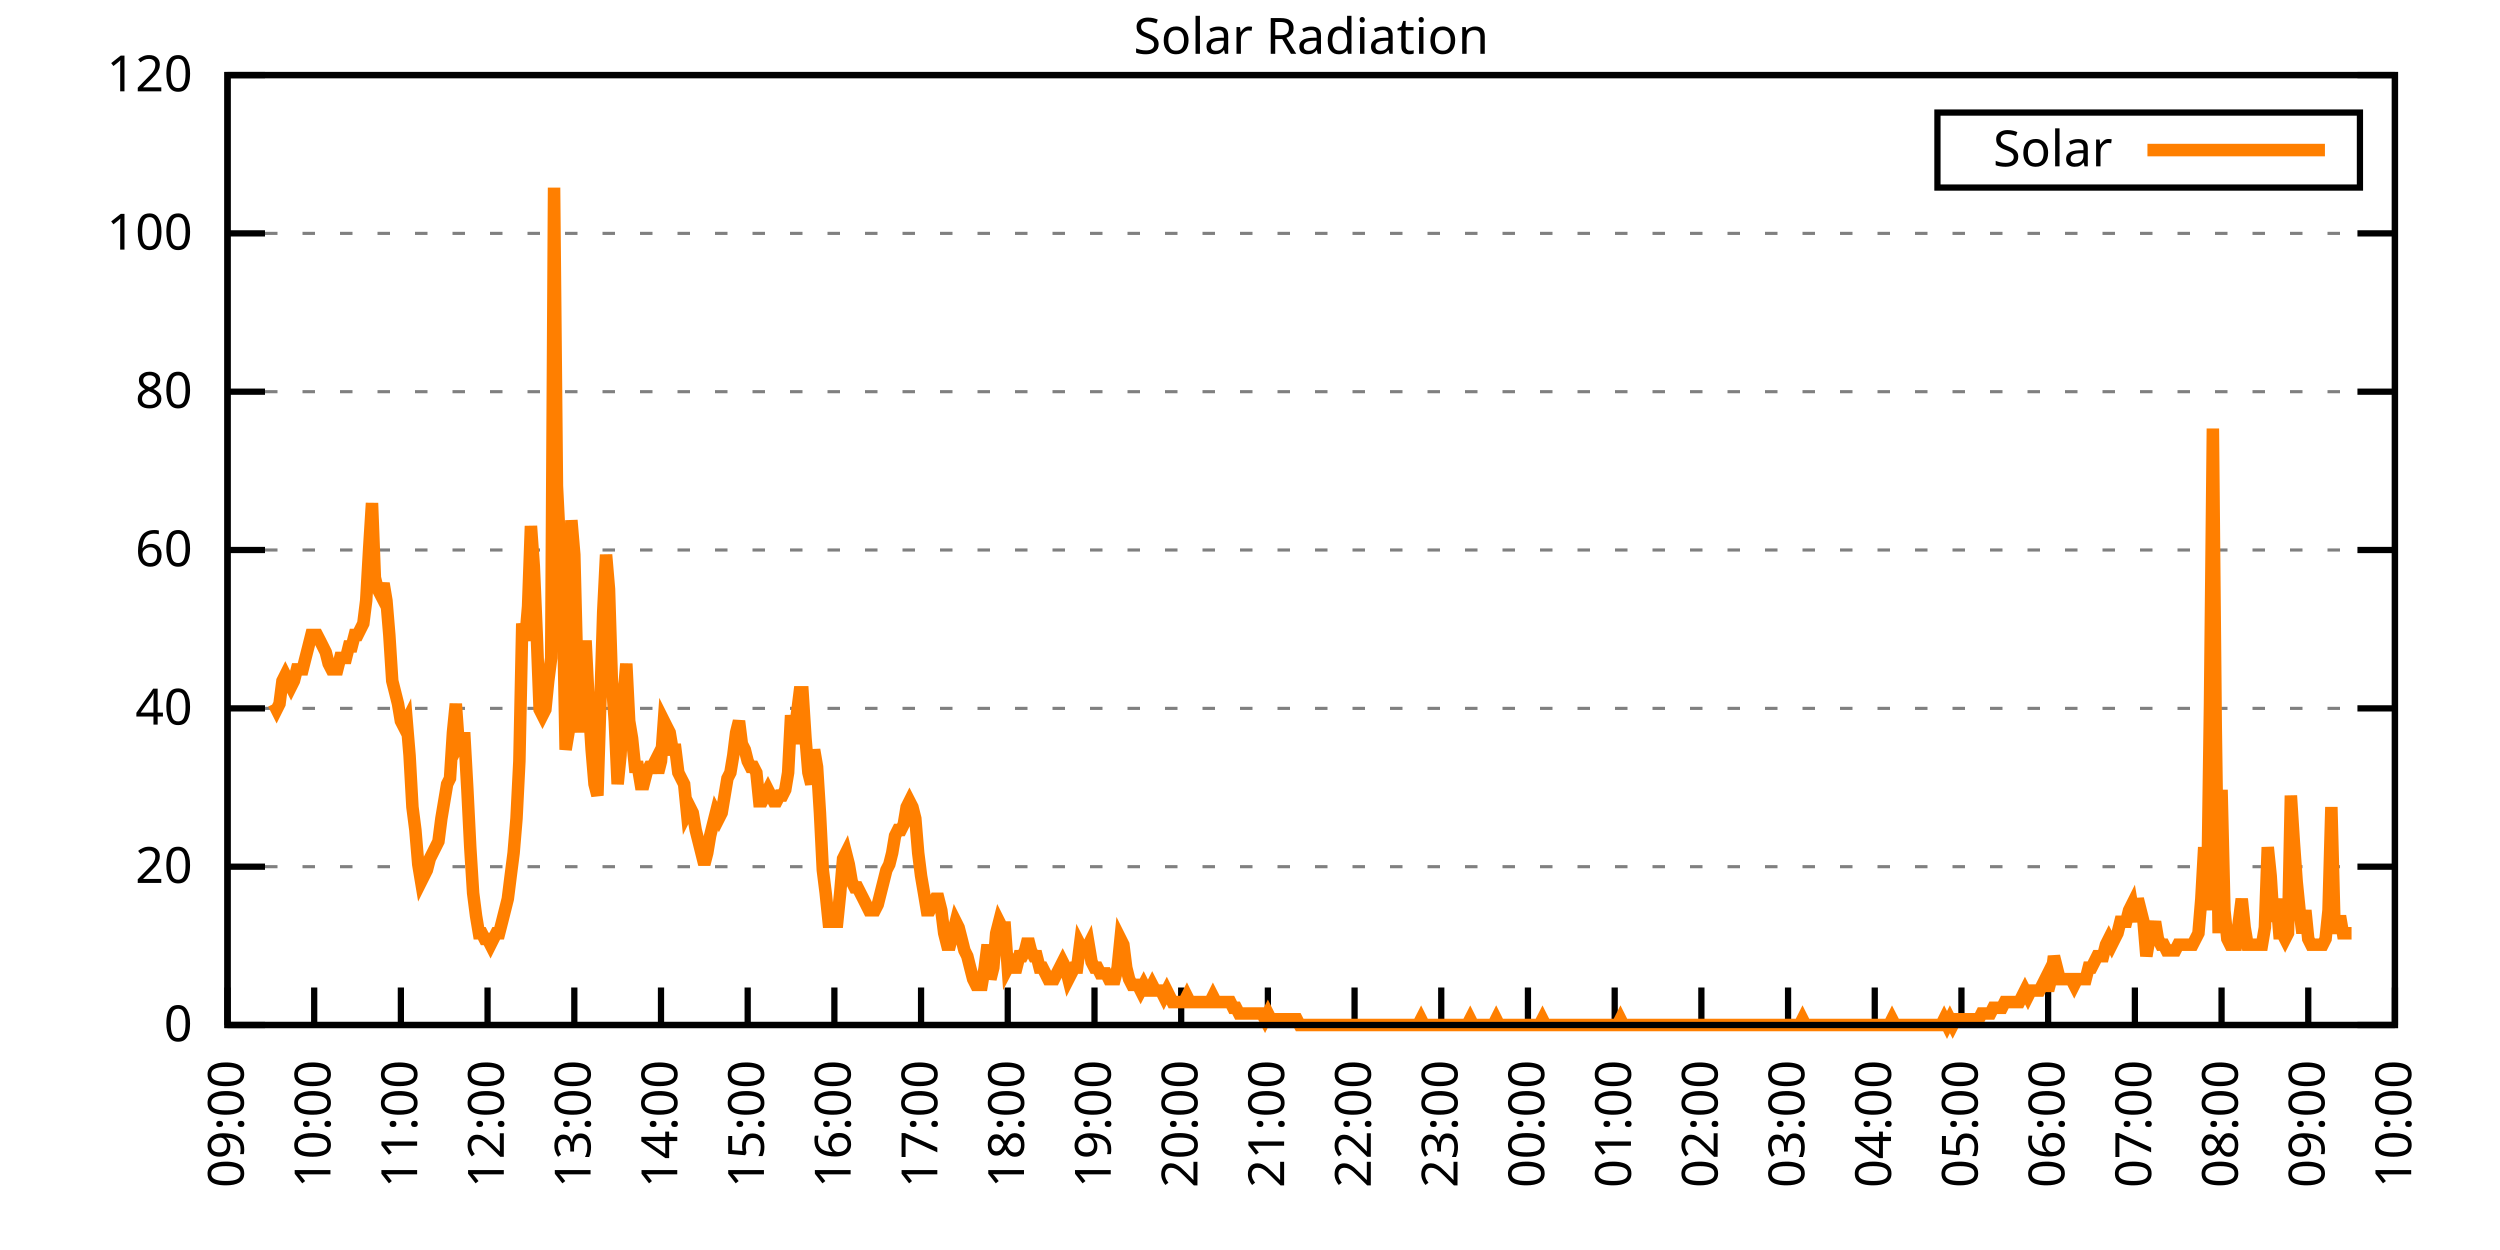
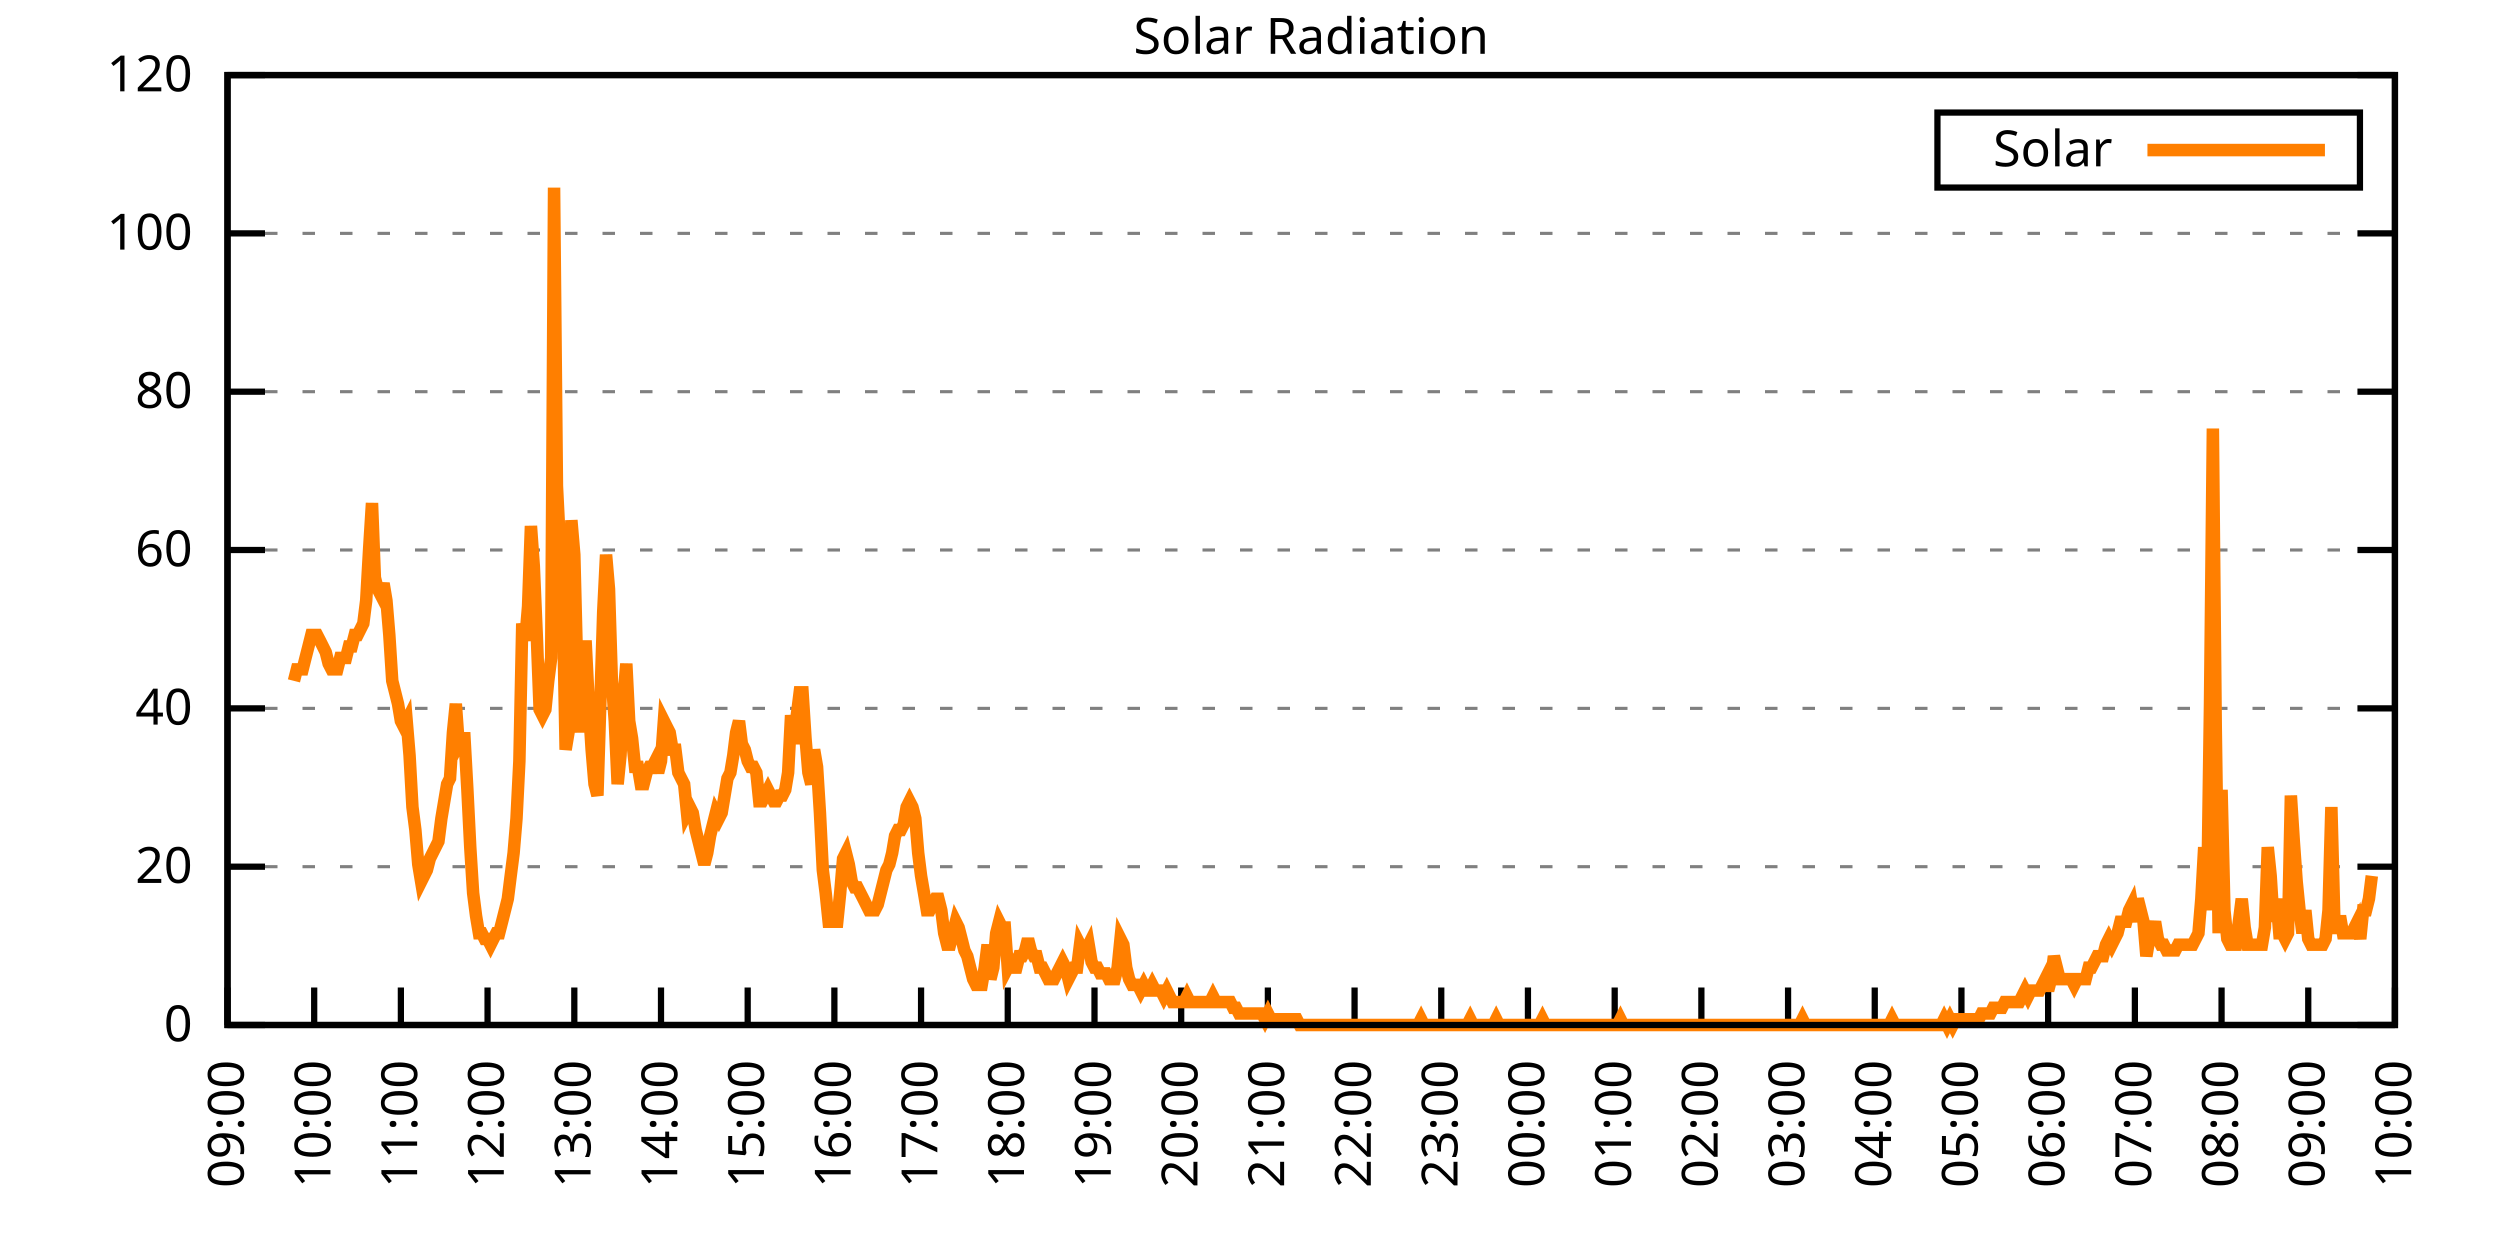
<svg xmlns="http://www.w3.org/2000/svg" xmlns:xlink="http://www.w3.org/1999/xlink" width="400" height="200" viewBox="0 0 400 200">
  <g id="gnuplot_canvas">
    <rect x="0" y="0" width="400" height="200" fill="none" />
    <defs>
      <circle id="gpDot" r="0.5" stroke-width="0.5" stroke="currentColor" />
      <path id="gpPt0" stroke-width="0.333" stroke="currentColor" d="M-1,0 h2 M0,-1 v2" />
      <path id="gpPt1" stroke-width="0.333" stroke="currentColor" d="M-1,-1 L1,1 M1,-1 L-1,1" />
      <path id="gpPt2" stroke-width="0.333" stroke="currentColor" d="M-1,0 L1,0 M0,-1 L0,1 M-1,-1 L1,1 M-1,1 L1,-1" />
      <rect id="gpPt3" stroke-width="0.333" stroke="currentColor" x="-1" y="-1" width="2" height="2" />
      <rect id="gpPt4" stroke-width="0.333" stroke="currentColor" fill="currentColor" x="-1" y="-1" width="2" height="2" />
      <circle id="gpPt5" stroke-width="0.333" stroke="currentColor" cx="0" cy="0" r="1" />
      <use xlink:href="#gpPt5" id="gpPt6" fill="currentColor" stroke="none" />
      <path id="gpPt7" stroke-width="0.333" stroke="currentColor" d="M0,-1.33 L-1.33,0.67 L1.33,0.67 z" />
      <use xlink:href="#gpPt7" id="gpPt8" fill="currentColor" stroke="none" />
      <use xlink:href="#gpPt7" id="gpPt9" stroke="currentColor" transform="rotate(180)" />
      <use xlink:href="#gpPt9" id="gpPt10" fill="currentColor" stroke="none" />
      <use xlink:href="#gpPt3" id="gpPt11" stroke="currentColor" transform="rotate(45)" />
      <use xlink:href="#gpPt11" id="gpPt12" fill="currentColor" stroke="none" />
      <path id="gpPt13" stroke-width="0.333" stroke="currentColor" d="M0,1.330 L1.265,0.411 L0.782,-1.067 L-0.782,-1.076 L-1.265,0.411 z" />
      <use xlink:href="#gpPt13" id="gpPt14" fill="currentColor" stroke="none" />
      <filter id="textbox" filterUnits="objectBoundingBox" x="0" y="0" height="1" width="1">
        <feFlood flood-color="white" flood-opacity="1" result="bgnd" />
        <feComposite in="SourceGraphic" in2="bgnd" operator="atop" />
      </filter>
      <filter id="greybox" filterUnits="objectBoundingBox" x="0" y="0" height="1" width="1">
        <feFlood flood-color="lightgrey" flood-opacity="1" result="grey" />
        <feComposite in="SourceGraphic" in2="grey" operator="atop" />
      </filter>
    </defs>
    <g fill="none" color="white" stroke="currentColor" stroke-width="1.00" stroke-linecap="butt" stroke-linejoin="miter">
</g>
    <g fill="none" color="black" stroke="currentColor" stroke-width="1.00" stroke-linecap="butt" stroke-linejoin="miter">
      <g stroke="none" shape-rendering="crispEdges">
        <polygon fill="rgb(255, 255, 255)" points="36.40,164.00 383.18,164.00 383.18,12.02 36.40,12.02 " />
      </g>
    </g>
    <g fill="none" color="black" stroke="currentColor" stroke-width="1.00" stroke-linecap="butt" stroke-linejoin="miter">
</g>
    <g fill="none" color="black" stroke="black" stroke-width="0.50" stroke-linecap="butt" stroke-linejoin="miter">
</g>
    <g fill="none" color="gray" stroke="currentColor" stroke-width="0.50" stroke-linecap="butt" stroke-linejoin="miter">
      <path stroke="gray" stroke-dasharray="2,4" class="gridline" d="M36.40,164.00 L383.19,164.00  " />
    </g>
    <g fill="none" color="gray" stroke="gray" stroke-width="1.00" stroke-linecap="butt" stroke-linejoin="miter">
</g>
    <g fill="none" color="black" stroke="currentColor" stroke-width="1.00" stroke-linecap="butt" stroke-linejoin="miter">
      <path stroke="black" d="M36.40,164.00 L42.40,164.00 M383.19,164.00 L377.19,164.00  " />
      <g transform="translate(30.80,166.60)" stroke="none" fill="black" font-family="Sans" font-size="8.00" text-anchor="end">
        <text>
          <tspan font-family="Sans"> 0</tspan>
        </text>
      </g>
    </g>
    <g fill="none" color="black" stroke="currentColor" stroke-width="1.00" stroke-linecap="butt" stroke-linejoin="miter">
</g>
    <g fill="none" color="black" stroke="black" stroke-width="0.50" stroke-linecap="butt" stroke-linejoin="miter">
</g>
    <g fill="none" color="gray" stroke="currentColor" stroke-width="0.50" stroke-linecap="butt" stroke-linejoin="miter">
      <path stroke="gray" stroke-dasharray="2,4" class="gridline" d="M36.40,138.67 L383.19,138.67  " />
    </g>
    <g fill="none" color="gray" stroke="gray" stroke-width="1.00" stroke-linecap="butt" stroke-linejoin="miter">
</g>
    <g fill="none" color="black" stroke="currentColor" stroke-width="1.00" stroke-linecap="butt" stroke-linejoin="miter">
      <path stroke="black" d="M36.40,138.67 L42.40,138.67 M383.19,138.67 L377.19,138.67  " />
      <g transform="translate(30.80,141.27)" stroke="none" fill="black" font-family="Sans" font-size="8.00" text-anchor="end">
        <text>
          <tspan font-family="Sans"> 20</tspan>
        </text>
      </g>
    </g>
    <g fill="none" color="black" stroke="currentColor" stroke-width="1.00" stroke-linecap="butt" stroke-linejoin="miter">
</g>
    <g fill="none" color="black" stroke="black" stroke-width="0.50" stroke-linecap="butt" stroke-linejoin="miter">
</g>
    <g fill="none" color="gray" stroke="currentColor" stroke-width="0.50" stroke-linecap="butt" stroke-linejoin="miter">
      <path stroke="gray" stroke-dasharray="2,4" class="gridline" d="M36.40,113.34 L383.19,113.34  " />
    </g>
    <g fill="none" color="gray" stroke="gray" stroke-width="1.00" stroke-linecap="butt" stroke-linejoin="miter">
</g>
    <g fill="none" color="black" stroke="currentColor" stroke-width="1.00" stroke-linecap="butt" stroke-linejoin="miter">
      <path stroke="black" d="M36.40,113.34 L42.40,113.34 M383.19,113.34 L377.19,113.34  " />
      <g transform="translate(30.80,115.94)" stroke="none" fill="black" font-family="Sans" font-size="8.00" text-anchor="end">
        <text>
          <tspan font-family="Sans"> 40</tspan>
        </text>
      </g>
    </g>
    <g fill="none" color="black" stroke="currentColor" stroke-width="1.00" stroke-linecap="butt" stroke-linejoin="miter">
</g>
    <g fill="none" color="black" stroke="black" stroke-width="0.50" stroke-linecap="butt" stroke-linejoin="miter">
</g>
    <g fill="none" color="gray" stroke="currentColor" stroke-width="0.50" stroke-linecap="butt" stroke-linejoin="miter">
      <path stroke="gray" stroke-dasharray="2,4" class="gridline" d="M36.40,88.00 L383.19,88.00  " />
    </g>
    <g fill="none" color="gray" stroke="gray" stroke-width="1.00" stroke-linecap="butt" stroke-linejoin="miter">
</g>
    <g fill="none" color="black" stroke="currentColor" stroke-width="1.00" stroke-linecap="butt" stroke-linejoin="miter">
      <path stroke="black" d="M36.40,88.00 L42.40,88.00 M383.19,88.00 L377.19,88.00  " />
      <g transform="translate(30.80,90.60)" stroke="none" fill="black" font-family="Sans" font-size="8.00" text-anchor="end">
        <text>
          <tspan font-family="Sans"> 60</tspan>
        </text>
      </g>
    </g>
    <g fill="none" color="black" stroke="currentColor" stroke-width="1.00" stroke-linecap="butt" stroke-linejoin="miter">
</g>
    <g fill="none" color="black" stroke="black" stroke-width="0.50" stroke-linecap="butt" stroke-linejoin="miter">
</g>
    <g fill="none" color="gray" stroke="currentColor" stroke-width="0.50" stroke-linecap="butt" stroke-linejoin="miter">
      <path stroke="gray" stroke-dasharray="2,4" class="gridline" d="M36.40,62.67 L383.19,62.67  " />
    </g>
    <g fill="none" color="gray" stroke="gray" stroke-width="1.00" stroke-linecap="butt" stroke-linejoin="miter">
</g>
    <g fill="none" color="black" stroke="currentColor" stroke-width="1.00" stroke-linecap="butt" stroke-linejoin="miter">
      <path stroke="black" d="M36.40,62.67 L42.40,62.67 M383.19,62.67 L377.19,62.67  " />
      <g transform="translate(30.80,65.27)" stroke="none" fill="black" font-family="Sans" font-size="8.00" text-anchor="end">
        <text>
          <tspan font-family="Sans"> 80</tspan>
        </text>
      </g>
    </g>
    <g fill="none" color="black" stroke="currentColor" stroke-width="1.00" stroke-linecap="butt" stroke-linejoin="miter">
</g>
    <g fill="none" color="black" stroke="black" stroke-width="0.50" stroke-linecap="butt" stroke-linejoin="miter">
</g>
    <g fill="none" color="gray" stroke="currentColor" stroke-width="0.50" stroke-linecap="butt" stroke-linejoin="miter">
      <path stroke="gray" stroke-dasharray="2,4" class="gridline" d="M36.40,37.34 L383.19,37.34  " />
    </g>
    <g fill="none" color="gray" stroke="gray" stroke-width="1.00" stroke-linecap="butt" stroke-linejoin="miter">
</g>
    <g fill="none" color="black" stroke="currentColor" stroke-width="1.00" stroke-linecap="butt" stroke-linejoin="miter">
      <path stroke="black" d="M36.40,37.34 L42.40,37.34 M383.19,37.34 L377.19,37.34  " />
      <g transform="translate(30.80,39.94)" stroke="none" fill="black" font-family="Sans" font-size="8.00" text-anchor="end">
        <text>
          <tspan font-family="Sans"> 100</tspan>
        </text>
      </g>
    </g>
    <g fill="none" color="black" stroke="currentColor" stroke-width="1.00" stroke-linecap="butt" stroke-linejoin="miter">
</g>
    <g fill="none" color="black" stroke="black" stroke-width="0.50" stroke-linecap="butt" stroke-linejoin="miter">
</g>
    <g fill="none" color="gray" stroke="currentColor" stroke-width="0.50" stroke-linecap="butt" stroke-linejoin="miter">
      <path stroke="gray" stroke-dasharray="2,4" class="gridline" d="M36.40,12.01 L383.19,12.01  " />
    </g>
    <g fill="none" color="gray" stroke="gray" stroke-width="1.00" stroke-linecap="butt" stroke-linejoin="miter">
</g>
    <g fill="none" color="black" stroke="currentColor" stroke-width="1.00" stroke-linecap="butt" stroke-linejoin="miter">
      <path stroke="black" d="M36.40,12.01 L42.40,12.01 M383.19,12.01 L377.19,12.01  " />
      <g transform="translate(30.80,14.61)" stroke="none" fill="black" font-family="Sans" font-size="8.00" text-anchor="end">
        <text>
          <tspan font-family="Sans"> 120</tspan>
        </text>
      </g>
    </g>
    <g fill="none" color="black" stroke="currentColor" stroke-width="1.00" stroke-linecap="butt" stroke-linejoin="miter">
      <path stroke="black" d="M36.40,164.00 L36.40,158.00  " />
      <g transform="translate(39.00,169.60) rotate(270.00)" stroke="none" fill="black" font-family="Sans" font-size="8.00" text-anchor="end">
        <text>
          <tspan font-family="Sans">09:00</tspan>
        </text>
      </g>
    </g>
    <g fill="none" color="black" stroke="currentColor" stroke-width="1.00" stroke-linecap="butt" stroke-linejoin="miter">
      <path stroke="black" d="M50.27,164.00 L50.27,158.00  " />
      <g transform="translate(52.87,169.60) rotate(270.00)" stroke="none" fill="black" font-family="Sans" font-size="8.00" text-anchor="end">
        <text>
          <tspan font-family="Sans">10:00</tspan>
        </text>
      </g>
    </g>
    <g fill="none" color="black" stroke="currentColor" stroke-width="1.00" stroke-linecap="butt" stroke-linejoin="miter">
      <path stroke="black" d="M64.14,164.00 L64.14,158.00  " />
      <g transform="translate(66.74,169.60) rotate(270.00)" stroke="none" fill="black" font-family="Sans" font-size="8.00" text-anchor="end">
        <text>
          <tspan font-family="Sans">11:00</tspan>
        </text>
      </g>
    </g>
    <g fill="none" color="black" stroke="currentColor" stroke-width="1.00" stroke-linecap="butt" stroke-linejoin="miter">
      <path stroke="black" d="M78.01,164.00 L78.01,158.00  " />
      <g transform="translate(80.61,169.60) rotate(270.00)" stroke="none" fill="black" font-family="Sans" font-size="8.00" text-anchor="end">
        <text>
          <tspan font-family="Sans">12:00</tspan>
        </text>
      </g>
    </g>
    <g fill="none" color="black" stroke="currentColor" stroke-width="1.00" stroke-linecap="butt" stroke-linejoin="miter">
      <path stroke="black" d="M91.89,164.00 L91.89,158.00  " />
      <g transform="translate(94.49,169.60) rotate(270.00)" stroke="none" fill="black" font-family="Sans" font-size="8.00" text-anchor="end">
        <text>
          <tspan font-family="Sans">13:00</tspan>
        </text>
      </g>
    </g>
    <g fill="none" color="black" stroke="currentColor" stroke-width="1.00" stroke-linecap="butt" stroke-linejoin="miter">
      <path stroke="black" d="M105.76,164.00 L105.76,158.00  " />
      <g transform="translate(108.36,169.60) rotate(270.00)" stroke="none" fill="black" font-family="Sans" font-size="8.00" text-anchor="end">
        <text>
          <tspan font-family="Sans">14:00</tspan>
        </text>
      </g>
    </g>
    <g fill="none" color="black" stroke="currentColor" stroke-width="1.00" stroke-linecap="butt" stroke-linejoin="miter">
      <path stroke="black" d="M119.63,164.00 L119.63,158.00  " />
      <g transform="translate(122.23,169.60) rotate(270.00)" stroke="none" fill="black" font-family="Sans" font-size="8.00" text-anchor="end">
        <text>
          <tspan font-family="Sans">15:00</tspan>
        </text>
      </g>
    </g>
    <g fill="none" color="black" stroke="currentColor" stroke-width="1.00" stroke-linecap="butt" stroke-linejoin="miter">
      <path stroke="black" d="M133.50,164.00 L133.50,158.00  " />
      <g transform="translate(136.10,169.60) rotate(270.00)" stroke="none" fill="black" font-family="Sans" font-size="8.00" text-anchor="end">
        <text>
          <tspan font-family="Sans">16:00</tspan>
        </text>
      </g>
    </g>
    <g fill="none" color="black" stroke="currentColor" stroke-width="1.00" stroke-linecap="butt" stroke-linejoin="miter">
      <path stroke="black" d="M147.37,164.00 L147.37,158.00  " />
      <g transform="translate(149.97,169.60) rotate(270.00)" stroke="none" fill="black" font-family="Sans" font-size="8.00" text-anchor="end">
        <text>
          <tspan font-family="Sans">17:00</tspan>
        </text>
      </g>
    </g>
    <g fill="none" color="black" stroke="currentColor" stroke-width="1.00" stroke-linecap="butt" stroke-linejoin="miter">
      <path stroke="black" d="M161.24,164.00 L161.24,158.00  " />
      <g transform="translate(163.84,169.60) rotate(270.00)" stroke="none" fill="black" font-family="Sans" font-size="8.00" text-anchor="end">
        <text>
          <tspan font-family="Sans">18:00</tspan>
        </text>
      </g>
    </g>
    <g fill="none" color="black" stroke="currentColor" stroke-width="1.00" stroke-linecap="butt" stroke-linejoin="miter">
      <path stroke="black" d="M175.12,164.00 L175.12,158.00  " />
      <g transform="translate(177.72,169.60) rotate(270.00)" stroke="none" fill="black" font-family="Sans" font-size="8.00" text-anchor="end">
        <text>
          <tspan font-family="Sans">19:00</tspan>
        </text>
      </g>
    </g>
    <g fill="none" color="black" stroke="currentColor" stroke-width="1.00" stroke-linecap="butt" stroke-linejoin="miter">
      <path stroke="black" d="M188.99,164.00 L188.99,158.00  " />
      <g transform="translate(191.59,169.60) rotate(270.00)" stroke="none" fill="black" font-family="Sans" font-size="8.00" text-anchor="end">
        <text>
          <tspan font-family="Sans">20:00</tspan>
        </text>
      </g>
    </g>
    <g fill="none" color="black" stroke="currentColor" stroke-width="1.00" stroke-linecap="butt" stroke-linejoin="miter">
      <path stroke="black" d="M202.86,164.00 L202.86,158.00  " />
      <g transform="translate(205.46,169.60) rotate(270.00)" stroke="none" fill="black" font-family="Sans" font-size="8.00" text-anchor="end">
        <text>
          <tspan font-family="Sans">21:00</tspan>
        </text>
      </g>
    </g>
    <g fill="none" color="black" stroke="currentColor" stroke-width="1.00" stroke-linecap="butt" stroke-linejoin="miter">
      <path stroke="black" d="M216.73,164.00 L216.73,158.00  " />
      <g transform="translate(219.33,169.60) rotate(270.00)" stroke="none" fill="black" font-family="Sans" font-size="8.00" text-anchor="end">
        <text>
          <tspan font-family="Sans">22:00</tspan>
        </text>
      </g>
    </g>
    <g fill="none" color="black" stroke="currentColor" stroke-width="1.00" stroke-linecap="butt" stroke-linejoin="miter">
      <path stroke="black" d="M230.60,164.00 L230.60,158.00  " />
      <g transform="translate(233.20,169.60) rotate(270.00)" stroke="none" fill="black" font-family="Sans" font-size="8.00" text-anchor="end">
        <text>
          <tspan font-family="Sans">23:00</tspan>
        </text>
      </g>
    </g>
    <g fill="none" color="black" stroke="currentColor" stroke-width="1.00" stroke-linecap="butt" stroke-linejoin="miter">
      <path stroke="black" d="M244.47,164.00 L244.47,158.00  " />
      <g transform="translate(247.07,169.60) rotate(270.00)" stroke="none" fill="black" font-family="Sans" font-size="8.00" text-anchor="end">
        <text>
          <tspan font-family="Sans">00:00</tspan>
        </text>
      </g>
    </g>
    <g fill="none" color="black" stroke="currentColor" stroke-width="1.00" stroke-linecap="butt" stroke-linejoin="miter">
      <path stroke="black" d="M258.35,164.00 L258.35,158.00  " />
      <g transform="translate(260.95,169.60) rotate(270.00)" stroke="none" fill="black" font-family="Sans" font-size="8.00" text-anchor="end">
        <text>
          <tspan font-family="Sans">01:00</tspan>
        </text>
      </g>
    </g>
    <g fill="none" color="black" stroke="currentColor" stroke-width="1.00" stroke-linecap="butt" stroke-linejoin="miter">
      <path stroke="black" d="M272.22,164.00 L272.22,158.00  " />
      <g transform="translate(274.82,169.60) rotate(270.00)" stroke="none" fill="black" font-family="Sans" font-size="8.00" text-anchor="end">
        <text>
          <tspan font-family="Sans">02:00</tspan>
        </text>
      </g>
    </g>
    <g fill="none" color="black" stroke="currentColor" stroke-width="1.00" stroke-linecap="butt" stroke-linejoin="miter">
      <path stroke="black" d="M286.09,164.00 L286.09,158.00  " />
      <g transform="translate(288.69,169.60) rotate(270.00)" stroke="none" fill="black" font-family="Sans" font-size="8.00" text-anchor="end">
        <text>
          <tspan font-family="Sans">03:00</tspan>
        </text>
      </g>
    </g>
    <g fill="none" color="black" stroke="currentColor" stroke-width="1.00" stroke-linecap="butt" stroke-linejoin="miter">
      <path stroke="black" d="M299.96,164.00 L299.96,158.00  " />
      <g transform="translate(302.56,169.60) rotate(270.00)" stroke="none" fill="black" font-family="Sans" font-size="8.00" text-anchor="end">
        <text>
          <tspan font-family="Sans">04:00</tspan>
        </text>
      </g>
    </g>
    <g fill="none" color="black" stroke="currentColor" stroke-width="1.00" stroke-linecap="butt" stroke-linejoin="miter">
      <path stroke="black" d="M313.83,164.00 L313.83,158.00  " />
      <g transform="translate(316.43,169.60) rotate(270.00)" stroke="none" fill="black" font-family="Sans" font-size="8.00" text-anchor="end">
        <text>
          <tspan font-family="Sans">05:00</tspan>
        </text>
      </g>
    </g>
    <g fill="none" color="black" stroke="currentColor" stroke-width="1.00" stroke-linecap="butt" stroke-linejoin="miter">
      <path stroke="black" d="M327.70,164.00 L327.70,158.00  " />
      <g transform="translate(330.30,169.60) rotate(270.00)" stroke="none" fill="black" font-family="Sans" font-size="8.00" text-anchor="end">
        <text>
          <tspan font-family="Sans">06:00</tspan>
        </text>
      </g>
    </g>
    <g fill="none" color="black" stroke="currentColor" stroke-width="1.00" stroke-linecap="butt" stroke-linejoin="miter">
      <path stroke="black" d="M341.58,164.00 L341.58,158.00  " />
      <g transform="translate(344.18,169.60) rotate(270.00)" stroke="none" fill="black" font-family="Sans" font-size="8.00" text-anchor="end">
        <text>
          <tspan font-family="Sans">07:00</tspan>
        </text>
      </g>
    </g>
    <g fill="none" color="black" stroke="currentColor" stroke-width="1.00" stroke-linecap="butt" stroke-linejoin="miter">
      <path stroke="black" d="M355.45,164.00 L355.45,158.00  " />
      <g transform="translate(358.05,169.60) rotate(270.00)" stroke="none" fill="black" font-family="Sans" font-size="8.00" text-anchor="end">
        <text>
          <tspan font-family="Sans">08:00</tspan>
        </text>
      </g>
    </g>
    <g fill="none" color="black" stroke="currentColor" stroke-width="1.00" stroke-linecap="butt" stroke-linejoin="miter">
      <path stroke="black" d="M369.32,164.00 L369.32,158.00  " />
      <g transform="translate(371.92,169.60) rotate(270.00)" stroke="none" fill="black" font-family="Sans" font-size="8.00" text-anchor="end">
        <text>
          <tspan font-family="Sans">09:00</tspan>
        </text>
      </g>
    </g>
    <g fill="none" color="black" stroke="currentColor" stroke-width="1.00" stroke-linecap="butt" stroke-linejoin="miter">
      <path stroke="black" d="M383.19,164.00 L383.19,158.00  " />
      <g transform="translate(385.79,169.60) rotate(270.00)" stroke="none" fill="black" font-family="Sans" font-size="8.00" text-anchor="end">
        <text>
          <tspan font-family="Sans">10:00</tspan>
        </text>
      </g>
    </g>
    <g fill="none" color="black" stroke="currentColor" stroke-width="1.00" stroke-linecap="butt" stroke-linejoin="miter">
</g>
    <g fill="none" color="black" stroke="currentColor" stroke-width="1.00" stroke-linecap="butt" stroke-linejoin="miter">
      <path stroke="black" d="M36.40,12.01 L36.40,164.00 L383.19,164.00 L383.19,12.01 L36.40,12.01 Z  " />
    </g>
    <g fill="none" color="black" stroke="currentColor" stroke-width="1.00" stroke-linecap="butt" stroke-linejoin="miter">
</g>
    <g fill="none" color="black" stroke="currentColor" stroke-width="1.00" stroke-linecap="butt" stroke-linejoin="miter">
      <path stroke="black" d="M309.99,30.01 L309.99,18.01 L377.59,18.01 L377.59,30.01 L309.99,30.01 Z  " />
    </g>
    <g id="Solar_Radiation_plot_1">
      <g fill="none" color="white" stroke="black" stroke-width="2.00" stroke-linecap="butt" stroke-linejoin="miter">
</g>
      <g fill="none" color="black" stroke="currentColor" stroke-width="2.00" stroke-linecap="butt" stroke-linejoin="miter">
        <g transform="translate(337.99,26.61)" stroke="none" fill="black" font-family="Sans" font-size="8.00" text-anchor="end">
          <text>
            <tspan font-family="Sans">Solar</tspan>
          </text>
        </g>
      </g>
      <g fill="none" color="black" stroke="currentColor" stroke-width="2.00" stroke-linecap="butt" stroke-linejoin="miter">
-         <path stroke="rgb(255, 127,   0)" d="M343.59,24.01 L371.99,24.01 M43.80,112.61 L44.26,113.53 L44.72,112.61 L45.19,108.94 L45.65,108.02 L46.11,108.94   L46.57,109.86 L47.03,108.94 L47.50,107.10 L47.96,107.10 L48.42,107.10 L48.88,105.27 L49.35,103.43 L49.81,101.60   L50.27,101.60 L50.73,101.60 L51.20,102.51 L51.66,103.43 L52.12,104.35 L52.58,106.19 L53.05,107.10 L53.51,107.10   L53.97,107.10 L54.43,105.27 L54.90,105.27 L55.36,105.27 L55.82,103.43 L56.28,103.43 L56.75,101.60 L57.21,101.60   L57.67,100.68 L58.13,99.76 L58.59,96.09 L59.06,87.83 L59.52,80.49 L59.98,92.42 L60.44,94.26 L60.91,95.17   L61.37,93.34 L61.83,96.09 L62.29,101.60 L62.76,108.94 L63.22,110.77 L63.68,112.61 L64.14,115.36 L64.61,116.28   L65.07,115.36 L65.53,120.87 L65.99,129.13 L66.46,132.80 L66.92,138.30 L67.38,141.06 L67.84,140.14 L68.30,139.22   L68.77,137.39 L69.23,136.47 L69.69,135.55 L70.15,134.63 L70.62,130.96 L71.08,128.21 L71.54,125.46 L72.00,124.54   L72.47,117.20 L72.93,112.61 L73.39,119.03 L73.85,118.12 L74.32,118.12 L74.78,126.37 L75.24,135.55 L75.70,142.89   L76.17,146.56 L76.63,149.32 L77.09,149.32 L77.55,150.23 L78.01,150.23 L78.48,151.15 L78.94,150.23 L79.40,149.32   L79.86,149.32 L80.33,147.48 L80.79,145.65 L81.25,143.81 L81.71,140.14 L82.18,136.47 L82.64,130.96 L83.10,121.79   L83.56,99.76 L84.03,102.51 L84.49,97.01 L84.95,84.16 L85.41,90.59 L85.88,101.60 L86.34,113.53 L86.80,114.44   L87.26,113.53 L87.72,108.94 L88.19,105.27 L88.65,30.02 L89.11,77.74 L89.57,86.91 L90.04,96.09 L90.50,119.95   L90.96,117.20 L91.42,83.24 L91.89,88.75 L92.35,107.10 L92.81,117.20 L93.27,103.43 L93.74,103.43 L94.20,112.61   L94.66,119.95 L95.12,125.46 L95.59,127.29 L96.05,112.61 L96.51,97.93 L96.97,88.75 L97.44,94.26 L97.90,108.94   L98.36,115.36 L98.82,125.46 L99.28,120.87 L99.75,111.69 L100.21,106.19 L100.67,115.36 L101.13,118.12 L101.60,122.70   L102.06,122.70 L102.52,125.46 L102.98,125.46 L103.45,123.62 L103.91,122.70 L104.37,122.70 L104.83,121.79 L105.30,123.62   L105.76,121.79 L106.22,115.36 L106.68,116.28 L107.15,117.20 L107.61,119.95 L108.07,119.95 L108.53,123.62 L108.99,124.54   L109.46,125.46 L109.92,130.05 L110.38,129.13 L110.84,130.05 L111.31,132.80 L111.77,134.63 L112.23,136.47 L112.69,138.30   L113.16,136.47 L113.62,133.72 L114.08,131.88 L114.54,130.05 L115.01,130.96 L115.47,130.05 L115.93,127.29 L116.39,124.54   L116.86,123.62 L117.32,120.87 L117.78,117.20 L118.24,115.36 L118.70,119.03 L119.17,119.95 L119.63,121.79 L120.09,122.70   L120.55,122.70 L121.02,123.62 L121.48,128.21 L121.94,128.21 L122.40,127.29 L122.87,126.37 L123.33,127.29 L123.79,128.21   L124.25,128.21 L124.72,127.29 L125.18,127.29 L125.64,126.37 L126.10,123.62 L126.57,114.44 L127.03,119.03 L127.49,114.44   L127.95,110.77 L128.41,110.77 L128.88,118.12 L129.34,123.62 L129.80,125.46 L130.26,119.95 L130.73,122.70 L131.19,130.05   L131.65,139.22 L132.11,142.89 L132.58,147.48 L133.04,147.48 L133.50,147.48 L133.96,147.48 L134.43,142.89 L134.89,137.39   L135.35,136.47 L135.81,138.30 L136.28,141.06 L136.74,141.98 L137.20,141.98 L137.66,142.89 L138.13,143.81 L138.59,144.73   L139.05,145.65 L139.51,145.65 L139.97,145.65 L140.44,144.73 L140.90,142.89 L141.36,141.06 L141.82,139.22 L142.29,138.30   L142.75,136.47 L143.21,133.72 L143.67,132.80 L144.14,132.80 L144.60,131.88 L145.06,129.13 L145.52,128.21 L145.99,129.13   L146.45,130.96 L146.91,136.47 L147.37,140.14 L147.84,142.89 L148.30,145.65 L148.76,145.65 L149.22,144.73 L149.68,143.81   L150.15,143.81 L150.61,145.65 L151.07,149.32 L151.53,151.15 L152.00,151.15 L152.46,149.32 L152.92,147.48 L153.38,148.40   L153.85,150.23 L154.31,152.07 L154.77,152.99 L155.23,154.82 L155.70,156.66 L156.16,157.58 L156.62,157.58 L157.08,157.58   L157.55,154.82 L158.01,151.15 L158.47,156.66 L158.93,154.82 L159.39,149.32 L159.86,147.48 L160.32,148.40 L160.78,148.40   L161.24,154.82 L161.71,153.91 L162.17,154.82 L162.63,154.82 L163.09,152.99 L163.56,152.99 L164.02,152.07 L164.48,150.23   L164.94,152.07 L165.41,152.99 L165.87,152.99 L166.33,154.82 L166.79,154.82 L167.26,155.74 L167.72,156.66 L168.18,156.66   L168.64,156.66 L169.10,155.74 L169.57,154.82 L170.03,153.91 L170.49,154.82 L170.95,156.66 L171.42,155.74 L171.88,154.82   L172.34,154.82 L172.80,151.15 L173.27,152.07 L173.73,152.07 L174.19,151.15 L174.65,153.91 L175.12,154.82 L175.58,154.82   L176.04,155.74 L176.50,155.74 L176.97,155.74 L177.43,156.66 L177.89,156.66 L178.35,156.66 L178.82,154.82 L179.28,150.23   L179.74,151.15 L180.20,154.82 L180.66,156.66 L181.13,157.58 L182.05,157.58 L182.51,158.49 L182.98,157.58 L183.44,158.49   L183.90,158.49 L184.36,157.58 L184.83,158.49 L185.29,158.49 L185.75,158.49 L186.21,159.41 L186.68,158.49 L187.14,159.41   L187.60,160.33 L188.06,160.33 L188.53,160.33 L188.99,160.33 L189.45,160.33 L189.91,159.41 L190.37,160.33 L190.84,160.33   L191.30,160.33 L191.76,160.33 L192.22,160.33 L192.69,160.33 L193.15,160.33 L193.61,160.33 L194.07,159.41 L194.54,160.33   L195.00,160.33 L195.46,160.33 L195.92,160.33 L196.39,160.33 L196.85,160.33 L197.31,161.25 L197.77,161.25 L198.24,162.16   L198.70,162.16 L199.16,162.16 L199.62,162.16 L200.08,162.16 L200.55,162.16 L201.01,162.16 L201.47,162.16 L201.93,162.16   L202.40,163.08 L202.86,162.16 L203.32,163.08 L203.78,163.08 L204.25,163.08 L204.71,163.08 L205.17,163.08 L205.63,163.08   L206.10,163.08 L206.56,163.08 L207.02,163.08 L207.48,163.08 L207.95,164.00 L208.41,164.00 L208.87,164.00 L209.33,164.00   L209.80,164.00 L210.26,164.00 L210.72,164.00 L211.18,164.00 L211.64,164.00 L212.11,164.00 L212.57,164.00 L213.03,164.00   L213.49,164.00 L213.96,164.00 L214.42,164.00 L214.88,164.00 L215.34,164.00 L215.81,164.00 L216.27,164.00 L216.73,164.00   L217.19,164.00 L217.66,164.00 L218.12,164.00 L218.58,164.00 L219.04,164.00 L219.51,164.00 L219.97,164.00 L220.43,164.00   L220.89,164.00 L221.35,164.00 L221.82,164.00 L222.28,164.00 L222.74,164.00 L223.20,164.00 L223.67,164.00 L224.13,164.00   L224.59,164.00 L225.05,164.00 L225.52,164.00 L225.98,164.00 L226.44,164.00 L226.90,164.00 L227.37,163.08 L227.83,164.00   L228.29,164.00 L228.75,164.00 L229.22,164.00 L229.68,164.00 L230.14,164.00 L230.60,164.00 L231.06,164.00 L231.53,164.00   L231.99,164.00 L232.45,164.00 L232.91,164.00 L233.38,164.00 L233.84,164.00 L234.30,164.00 L234.76,164.00 L235.23,163.08   L235.69,164.00 L236.15,164.00 L236.61,164.00 L237.08,164.00 L237.54,164.00 L238.00,164.00 L238.46,164.00 L238.93,164.00   L239.39,163.08 L239.85,164.00 L240.31,164.00 L240.77,164.00 L241.24,164.00 L241.70,164.00 L242.16,164.00 L242.62,164.00   L243.09,164.00 L243.55,164.00 L244.01,164.00 L244.47,164.00 L244.94,164.00 L245.40,164.00 L245.86,164.00 L246.32,164.00   L246.79,163.08 L247.25,164.00 L247.71,164.00 L248.17,164.00 L248.64,164.00 L249.10,164.00 L249.56,164.00 L250.02,164.00   L250.49,164.00 L250.95,164.00 L251.41,164.00 L251.87,164.00 L252.33,164.00 L252.80,164.00 L253.26,164.00 L253.72,164.00   L254.18,164.00 L254.65,164.00 L255.11,164.00 L255.57,164.00 L256.03,164.00 L256.50,164.00 L256.96,164.00 L257.42,164.00   L257.88,164.00 L258.35,164.00 L258.81,164.00 L259.27,163.08 L259.73,164.00 L260.20,164.00 L260.66,164.00 L261.12,164.00   L261.58,164.00 L262.04,164.00 L262.51,164.00 L262.97,164.00 L263.43,164.00 L263.89,164.00 L264.36,164.00 L264.82,164.00   L265.28,164.00 L265.74,164.00 L266.21,164.00 L266.67,164.00 L267.13,164.00 L267.59,164.00 L268.06,164.00 L268.52,164.00   L268.98,164.00 L269.44,164.00 L269.91,164.00 L270.37,164.00 L270.83,164.00 L271.29,164.00 L271.75,164.00 L272.22,164.00   L272.68,164.00 L273.14,164.00 L273.60,164.00 L274.07,164.00 L274.53,164.00 L274.99,164.00 L275.45,164.00 L275.92,164.00   L276.38,164.00 L276.84,164.00 L277.30,164.00 L277.77,164.00 L278.23,164.00 L278.69,164.00 L279.15,164.00 L279.62,164.00   L280.08,164.00 L280.54,164.00 L281.00,164.00 L281.46,164.00 L281.93,164.00 L282.39,164.00 L282.85,164.00 L283.31,164.00   L283.78,164.00 L284.24,164.00 L284.70,164.00 L285.16,164.00 L285.63,164.00 L286.09,164.00 L286.55,164.00 L287.01,164.00   L287.48,164.00 L287.94,164.00 L288.40,163.08 L288.86,164.00 L289.33,164.00 L289.79,164.00 L290.25,164.00 L290.71,164.00   L291.18,164.00 L291.64,164.00 L292.10,164.00 L292.56,164.00 L293.02,164.00 L293.49,164.00 L293.95,164.00 L294.41,164.00   L294.87,164.00 L295.34,164.00 L295.80,164.00 L296.26,164.00 L296.72,164.00 L297.19,164.00 L297.65,164.00 L298.11,164.00   L298.57,164.00 L299.04,164.00 L299.50,164.00 L299.96,164.00 L300.42,164.00 L300.89,164.00 L301.35,164.00 L301.81,164.00   L302.27,164.00 L302.73,163.08 L303.20,164.00 L303.66,164.00 L304.12,164.00 L304.58,164.00 L305.05,164.00 L305.51,164.00   L305.97,164.00 L306.43,164.00 L306.90,164.00 L307.36,164.00 L307.82,164.00 L308.28,164.00 L308.75,164.00 L309.21,164.00   L309.67,164.00 L310.13,164.00 L310.60,164.00 L311.06,163.08 L311.52,164.00 L311.98,163.08 L312.44,164.00 L312.91,163.08   L313.37,163.08 L313.83,163.08 L314.29,163.08 L314.76,163.08 L315.22,163.08 L315.68,163.08 L316.14,163.08 L316.61,163.08   L317.07,162.16 L317.53,162.16 L317.99,162.16 L318.46,162.16 L318.92,161.25 L319.38,161.25 L319.84,161.25 L320.31,161.25   L320.77,160.33 L321.23,160.33 L321.69,160.33 L322.15,160.33 L322.62,160.33 L323.08,160.33 L323.54,159.41 L324.00,158.49   L324.47,159.41 L324.93,158.49 L325.39,158.49 L325.85,158.49 L326.32,158.49 L326.78,157.58 L327.24,156.66 L327.70,158.49   L328.17,156.66 L328.63,152.99 L329.09,154.82 L329.55,156.66 L330.02,156.66 L330.48,156.66 L330.94,156.66 L331.40,156.66   L331.87,157.58 L332.33,156.66 L332.79,156.66 L333.25,156.66 L333.71,156.66 L334.18,154.82 L334.64,154.82 L335.10,153.91   L335.56,152.99 L336.03,152.99 L336.49,152.99 L336.95,151.15 L337.41,150.23 L337.88,151.15 L338.34,150.23 L338.80,149.32   L339.26,147.48 L339.73,147.48 L340.19,147.48 L340.65,145.65 L341.11,144.73 L341.58,147.48 L342.04,143.81 L342.50,145.65   L342.96,147.48 L343.42,152.99 L343.89,150.23 L344.35,149.32 L344.81,147.48 L345.27,150.23 L345.74,151.15 L346.20,151.15   L346.66,152.07 L347.12,152.07 L347.59,152.07 L348.05,152.07 L348.51,151.15 L348.97,151.15 L349.44,151.15 L349.90,151.15   L350.36,151.15 L350.82,151.15 L351.29,150.23 L351.75,149.32 L352.21,143.81 L352.67,135.55 L353.13,145.65 L353.60,112.61   L354.06,68.56 L354.52,116.28 L354.98,149.32 L355.45,126.37 L355.91,145.65 L356.37,150.23 L356.83,151.15 L357.30,151.15   L357.76,151.15 L358.22,147.48 L358.68,143.81 L359.15,148.40 L359.61,151.15 L360.07,151.15 L360.53,151.15 L361.00,151.15   L361.46,151.15 L361.92,151.15 L362.38,148.40 L362.84,135.55 L363.31,140.14 L363.77,147.48 L364.23,143.81 L364.69,149.32   L365.16,149.32 L365.62,150.23 L366.08,149.32 L366.54,127.29 L367.01,134.63 L367.47,141.06 L367.93,145.65 L368.39,149.32   L368.86,145.65 L369.32,150.23 L369.78,151.15 L370.24,151.15 L370.71,151.15 L371.17,151.15 L371.63,151.15 L372.09,150.23   L372.56,145.65 L373.02,129.13 L373.48,146.56 L373.94,149.32 L374.40,146.56 L374.87,149.32 L375.33,149.32 L375.79,149.32   L376.25,149.32  " />
+         <path stroke="rgb(255, 127,   0)" d="M343.59,24.01 L371.99,24.01 M47.03,108.94 L47.50,107.10 L47.96,107.10 L48.42,107.10 L48.88,105.27 L49.35,103.43   L49.81,101.60 L50.27,101.60 L50.73,101.60 L51.20,102.51 L51.66,103.43 L52.12,104.35 L52.58,106.19 L53.05,107.10   L53.51,107.10 L53.97,107.10 L54.43,105.27 L54.90,105.27 L55.36,105.27 L55.82,103.43 L56.28,103.43 L56.75,101.60   L57.21,101.60 L57.67,100.68 L58.13,99.76 L58.59,96.09 L59.06,87.83 L59.52,80.49 L59.98,92.42 L60.44,94.26   L60.91,95.17 L61.37,93.34 L61.83,96.09 L62.29,101.60 L62.76,108.94 L63.22,110.77 L63.68,112.61 L64.14,115.36   L64.61,116.28 L65.07,115.36 L65.53,120.87 L65.99,129.13 L66.46,132.80 L66.92,138.30 L67.38,141.06 L67.84,140.14   L68.30,139.22 L68.77,137.39 L69.23,136.47 L69.69,135.55 L70.15,134.63 L70.62,130.96 L71.08,128.21 L71.54,125.46   L72.00,124.54 L72.47,117.20 L72.93,112.61 L73.39,119.03 L73.85,118.12 L74.32,118.12 L74.78,126.37 L75.24,135.55   L75.70,142.89 L76.17,146.56 L76.63,149.32 L77.09,149.32 L77.55,150.23 L78.01,150.23 L78.48,151.15 L78.94,150.23   L79.40,149.32 L79.86,149.32 L80.33,147.48 L80.79,145.65 L81.25,143.81 L81.71,140.14 L82.18,136.47 L82.64,130.96   L83.10,121.79 L83.56,99.76 L84.03,102.51 L84.49,97.01 L84.95,84.16 L85.41,90.59 L85.88,101.60 L86.34,113.53   L86.80,114.44 L87.26,113.53 L87.72,108.94 L88.19,105.27 L88.65,30.02 L89.11,77.74 L89.57,86.91 L90.04,96.09   L90.50,119.95 L90.96,117.20 L91.42,83.24 L91.89,88.75 L92.35,107.10 L92.81,117.20 L93.27,103.43 L93.74,103.43   L94.20,112.61 L94.66,119.95 L95.12,125.46 L95.59,127.29 L96.05,112.61 L96.51,97.93 L96.97,88.75 L97.44,94.26   L97.90,108.94 L98.36,115.36 L98.82,125.46 L99.28,120.87 L99.75,111.69 L100.21,106.19 L100.67,115.36 L101.13,118.12   L101.60,122.70 L102.06,122.70 L102.52,125.46 L102.98,125.46 L103.45,123.62 L103.91,122.70 L104.37,122.70 L104.83,121.79   L105.30,123.62 L105.76,121.79 L106.22,115.36 L106.68,116.28 L107.15,117.20 L107.61,119.95 L108.07,119.95 L108.53,123.62   L108.99,124.54 L109.46,125.46 L109.92,130.05 L110.38,129.13 L110.84,130.05 L111.31,132.80 L111.77,134.63 L112.23,136.47   L112.69,138.30 L113.16,136.47 L113.62,133.72 L114.08,131.88 L114.54,130.05 L115.01,130.96 L115.47,130.05 L115.93,127.29   L116.39,124.54 L116.86,123.62 L117.32,120.87 L117.78,117.20 L118.24,115.36 L118.70,119.03 L119.17,119.95 L119.63,121.79   L120.09,122.70 L120.55,122.70 L121.02,123.62 L121.48,128.21 L121.94,128.21 L122.40,127.29 L122.87,126.37 L123.33,127.29   L123.79,128.21 L124.25,128.21 L124.72,127.29 L125.18,127.29 L125.64,126.37 L126.10,123.62 L126.57,114.44 L127.03,119.03   L127.49,114.44 L127.95,110.77 L128.41,110.77 L128.88,118.12 L129.34,123.62 L129.80,125.46 L130.26,119.95 L130.73,122.70   L131.19,130.05 L131.65,139.22 L132.11,142.89 L132.58,147.48 L133.04,147.48 L133.50,147.48 L133.96,147.48 L134.43,142.89   L134.89,137.39 L135.35,136.47 L135.81,138.30 L136.28,141.06 L136.74,141.98 L137.20,141.98 L137.66,142.89 L138.13,143.81   L138.59,144.73 L139.05,145.65 L139.51,145.65 L139.97,145.65 L140.44,144.73 L140.90,142.89 L141.36,141.06 L141.82,139.22   L142.29,138.30 L142.75,136.47 L143.21,133.72 L143.67,132.80 L144.14,132.80 L144.60,131.88 L145.06,129.13 L145.52,128.21   L145.99,129.13 L146.45,130.96 L146.91,136.47 L147.37,140.14 L147.84,142.89 L148.30,145.65 L148.76,145.65 L149.22,144.73   L149.68,143.81 L150.15,143.81 L150.61,145.65 L151.07,149.32 L151.53,151.15 L152.00,151.15 L152.46,149.32 L152.92,147.48   L153.38,148.40 L153.85,150.23 L154.31,152.07 L154.77,152.99 L155.23,154.82 L155.70,156.66 L156.16,157.58 L156.62,157.58   L157.08,157.58 L157.55,154.82 L158.01,151.15 L158.47,156.66 L158.93,154.82 L159.39,149.32 L159.86,147.48 L160.32,148.40   L160.78,148.40 L161.24,154.82 L161.71,153.91 L162.17,154.82 L162.63,154.82 L163.09,152.99 L163.56,152.99 L164.02,152.07   L164.48,150.23 L164.94,152.07 L165.41,152.99 L165.87,152.99 L166.33,154.82 L166.79,154.82 L167.26,155.74 L167.72,156.66   L168.18,156.66 L168.64,156.66 L169.10,155.74 L169.57,154.82 L170.03,153.91 L170.49,154.82 L170.95,156.66 L171.42,155.74   L171.88,154.82 L172.34,154.82 L172.80,151.15 L173.27,152.07 L173.73,152.07 L174.19,151.15 L174.65,153.91 L175.12,154.82   L175.58,154.82 L176.04,155.74 L176.50,155.74 L176.97,155.74 L177.43,156.66 L177.89,156.66 L178.35,156.66 L178.82,154.82   L179.28,150.23 L179.74,151.15 L180.20,154.82 L180.66,156.66 L181.13,157.58 L182.05,157.58 L182.51,158.49 L182.98,157.58   L183.44,158.49 L183.90,158.49 L184.36,157.58 L184.83,158.49 L185.29,158.49 L185.75,158.49 L186.21,159.41 L186.68,158.49   L187.14,159.41 L187.60,160.33 L188.06,160.33 L188.53,160.33 L188.99,160.33 L189.45,160.33 L189.91,159.41 L190.37,160.33   L190.84,160.33 L191.30,160.33 L191.76,160.33 L192.22,160.33 L192.69,160.33 L193.15,160.33 L193.61,160.33 L194.07,159.41   L194.54,160.33 L195.00,160.33 L195.46,160.33 L195.92,160.33 L196.39,160.33 L196.85,160.33 L197.31,161.25 L197.77,161.25   L198.24,162.16 L198.70,162.16 L199.16,162.16 L199.62,162.16 L200.08,162.16 L200.55,162.16 L201.01,162.16 L201.47,162.16   L201.93,162.16 L202.40,163.08 L202.86,162.16 L203.32,163.08 L203.78,163.08 L204.25,163.08 L204.71,163.08 L205.17,163.08   L205.63,163.08 L206.10,163.08 L206.56,163.08 L207.02,163.08 L207.48,163.08 L207.95,164.00 L208.41,164.00 L208.87,164.00   L209.33,164.00 L209.80,164.00 L210.26,164.00 L210.72,164.00 L211.18,164.00 L211.64,164.00 L212.11,164.00 L212.57,164.00   L213.03,164.00 L213.49,164.00 L213.96,164.00 L214.42,164.00 L214.88,164.00 L215.34,164.00 L215.81,164.00 L216.27,164.00   L216.73,164.00 L217.19,164.00 L217.66,164.00 L218.12,164.00 L218.58,164.00 L219.04,164.00 L219.51,164.00 L219.97,164.00   L220.43,164.00 L220.89,164.00 L221.35,164.00 L221.82,164.00 L222.28,164.00 L222.74,164.00 L223.20,164.00 L223.67,164.00   L224.13,164.00 L224.59,164.00 L225.05,164.00 L225.52,164.00 L225.98,164.00 L226.44,164.00 L226.90,164.00 L227.37,163.08   L227.83,164.00 L228.29,164.00 L228.75,164.00 L229.22,164.00 L229.68,164.00 L230.14,164.00 L230.60,164.00 L231.06,164.00   L231.53,164.00 L231.99,164.00 L232.45,164.00 L232.91,164.00 L233.38,164.00 L233.84,164.00 L234.30,164.00 L234.76,164.00   L235.23,163.08 L235.69,164.00 L236.15,164.00 L236.61,164.00 L237.08,164.00 L237.54,164.00 L238.00,164.00 L238.46,164.00   L238.93,164.00 L239.39,163.08 L239.85,164.00 L240.31,164.00 L240.77,164.00 L241.24,164.00 L241.70,164.00 L242.16,164.00   L242.62,164.00 L243.09,164.00 L243.55,164.00 L244.01,164.00 L244.47,164.00 L244.94,164.00 L245.40,164.00 L245.86,164.00   L246.32,164.00 L246.79,163.08 L247.25,164.00 L247.71,164.00 L248.17,164.00 L248.64,164.00 L249.10,164.00 L249.56,164.00   L250.02,164.00 L250.49,164.00 L250.95,164.00 L251.41,164.00 L251.87,164.00 L252.33,164.00 L252.80,164.00 L253.26,164.00   L253.72,164.00 L254.18,164.00 L254.65,164.00 L255.11,164.00 L255.57,164.00 L256.03,164.00 L256.50,164.00 L256.96,164.00   L257.42,164.00 L257.88,164.00 L258.35,164.00 L258.81,164.00 L259.27,163.08 L259.73,164.00 L260.20,164.00 L260.66,164.00   L261.12,164.00 L261.58,164.00 L262.04,164.00 L262.51,164.00 L262.97,164.00 L263.43,164.00 L263.89,164.00 L264.36,164.00   L264.82,164.00 L265.28,164.00 L265.74,164.00 L266.21,164.00 L266.67,164.00 L267.13,164.00 L267.59,164.00 L268.06,164.00   L268.52,164.00 L268.98,164.00 L269.44,164.00 L269.91,164.00 L270.37,164.00 L270.83,164.00 L271.29,164.00 L271.75,164.00   L272.22,164.00 L272.68,164.00 L273.14,164.00 L273.60,164.00 L274.07,164.00 L274.53,164.00 L274.99,164.00 L275.45,164.00   L275.92,164.00 L276.38,164.00 L276.84,164.00 L277.30,164.00 L277.77,164.00 L278.23,164.00 L278.69,164.00 L279.15,164.00   L279.62,164.00 L280.08,164.00 L280.54,164.00 L281.00,164.00 L281.46,164.00 L281.93,164.00 L282.39,164.00 L282.85,164.00   L283.31,164.00 L283.78,164.00 L284.24,164.00 L284.70,164.00 L285.16,164.00 L285.63,164.00 L286.09,164.00 L286.55,164.00   L287.01,164.00 L287.48,164.00 L287.94,164.00 L288.40,163.08 L288.86,164.00 L289.33,164.00 L289.79,164.00 L290.25,164.00   L290.71,164.00 L291.18,164.00 L291.64,164.00 L292.10,164.00 L292.56,164.00 L293.02,164.00 L293.49,164.00 L293.95,164.00   L294.41,164.00 L294.87,164.00 L295.34,164.00 L295.80,164.00 L296.26,164.00 L296.72,164.00 L297.19,164.00 L297.65,164.00   L298.11,164.00 L298.57,164.00 L299.04,164.00 L299.50,164.00 L299.96,164.00 L300.42,164.00 L300.89,164.00 L301.35,164.00   L301.81,164.00 L302.27,164.00 L302.73,163.08 L303.20,164.00 L303.66,164.00 L304.12,164.00 L304.58,164.00 L305.05,164.00   L305.51,164.00 L305.97,164.00 L306.43,164.00 L306.90,164.00 L307.36,164.00 L307.82,164.00 L308.28,164.00 L308.75,164.00   L309.21,164.00 L309.67,164.00 L310.13,164.00 L310.60,164.00 L311.06,163.08 L311.52,164.00 L311.98,163.08 L312.44,164.00   L312.91,163.08 L313.37,163.08 L313.83,163.08 L314.29,163.08 L314.76,163.08 L315.22,163.08 L315.68,163.08 L316.14,163.08   L316.61,163.08 L317.07,162.16 L317.53,162.16 L317.99,162.16 L318.46,162.16 L318.92,161.25 L319.38,161.25 L319.84,161.25   L320.31,161.25 L320.77,160.33 L321.23,160.33 L321.69,160.33 L322.15,160.33 L322.62,160.33 L323.08,160.33 L323.54,159.41   L324.00,158.49 L324.47,159.41 L324.93,158.49 L325.39,158.49 L325.85,158.49 L326.32,158.49 L326.78,157.58 L327.24,156.66   L327.70,158.49 L328.17,156.66 L328.63,152.99 L329.09,154.82 L329.55,156.66 L330.02,156.66 L330.48,156.66 L330.94,156.66   L331.40,156.66 L331.87,157.58 L332.33,156.66 L332.79,156.66 L333.25,156.66 L333.71,156.66 L334.18,154.82 L334.64,154.82   L335.10,153.91 L335.56,152.99 L336.03,152.99 L336.49,152.99 L336.95,151.15 L337.41,150.23 L337.88,151.15 L338.34,150.23   L338.80,149.32 L339.26,147.48 L339.73,147.48 L340.19,147.48 L340.65,145.65 L341.11,144.73 L341.58,147.48 L342.04,143.81   L342.50,145.65 L342.96,147.48 L343.42,152.99 L343.89,150.23 L344.35,149.32 L344.81,147.48 L345.27,150.23 L345.74,151.15   L346.20,151.15 L346.66,152.07 L347.12,152.07 L347.59,152.07 L348.05,152.07 L348.51,151.15 L348.97,151.15 L349.44,151.15   L349.90,151.15 L350.36,151.15 L350.82,151.15 L351.29,150.23 L351.75,149.32 L352.21,143.81 L352.67,135.55 L353.13,145.65   L353.60,112.61 L354.06,68.56 L354.52,116.28 L354.98,149.32 L355.45,126.37 L355.91,145.65 L356.37,150.23 L356.83,151.15   L357.30,151.15 L357.76,151.15 L358.22,147.48 L358.68,143.81 L359.15,148.40 L359.61,151.15 L360.07,151.15 L360.53,151.15   L361.00,151.15 L361.46,151.15 L361.92,151.15 L362.38,148.40 L362.84,135.55 L363.31,140.14 L363.77,147.48 L364.23,143.81   L364.69,149.32 L365.16,149.32 L365.62,150.23 L366.08,149.32 L366.54,127.29 L367.01,134.63 L367.47,141.06 L367.93,145.65   L368.39,149.32 L368.86,145.65 L369.32,150.23 L369.78,151.15 L370.24,151.15 L370.71,151.15 L371.17,151.15 L371.63,151.15   L372.09,150.23 L372.56,145.65 L373.02,129.13 L373.48,146.56 L373.94,149.32 L374.40,146.56 L374.87,149.32 L375.33,149.32   L375.79,149.32 L376.25,149.32 L376.72,148.40 L377.18,147.48 L377.64,150.23 L378.10,145.65 L378.57,145.65 L379.03,143.81   L379.49,140.14  " />
      </g>
    </g>
    <g fill="none" color="black" stroke="currentColor" stroke-width="2.00" stroke-linecap="butt" stroke-linejoin="miter">
</g>
    <g fill="none" color="black" stroke="black" stroke-width="1.00" stroke-linecap="butt" stroke-linejoin="miter">
</g>
    <g fill="none" color="black" stroke="currentColor" stroke-width="1.00" stroke-linecap="butt" stroke-linejoin="miter">
      <path stroke="black" d="M36.40,12.01 L36.40,164.00 L383.19,164.00 L383.19,12.01 L36.40,12.01 Z  " />
      <g transform="translate(6.80,88.01) rotate(270.00)" stroke="none" fill="black" font-family="Sans" font-size="8.00" text-anchor="middle">
        <text />
      </g>
    </g>
    <g fill="none" color="black" stroke="currentColor" stroke-width="1.00" stroke-linecap="butt" stroke-linejoin="miter">
</g>
    <g fill="none" color="black" stroke="currentColor" stroke-width="1.00" stroke-linecap="butt" stroke-linejoin="miter">
      <g transform="translate(209.79,8.61)" stroke="none" fill="black" font-family="Sans" font-size="8.00" text-anchor="middle">
        <text>
          <tspan font-family="Sans">Solar Radiation</tspan>
        </text>
      </g>
    </g>
    <g fill="none" color="black" stroke="currentColor" stroke-width="1.00" stroke-linecap="butt" stroke-linejoin="miter">
</g>
  </g>
</svg>
